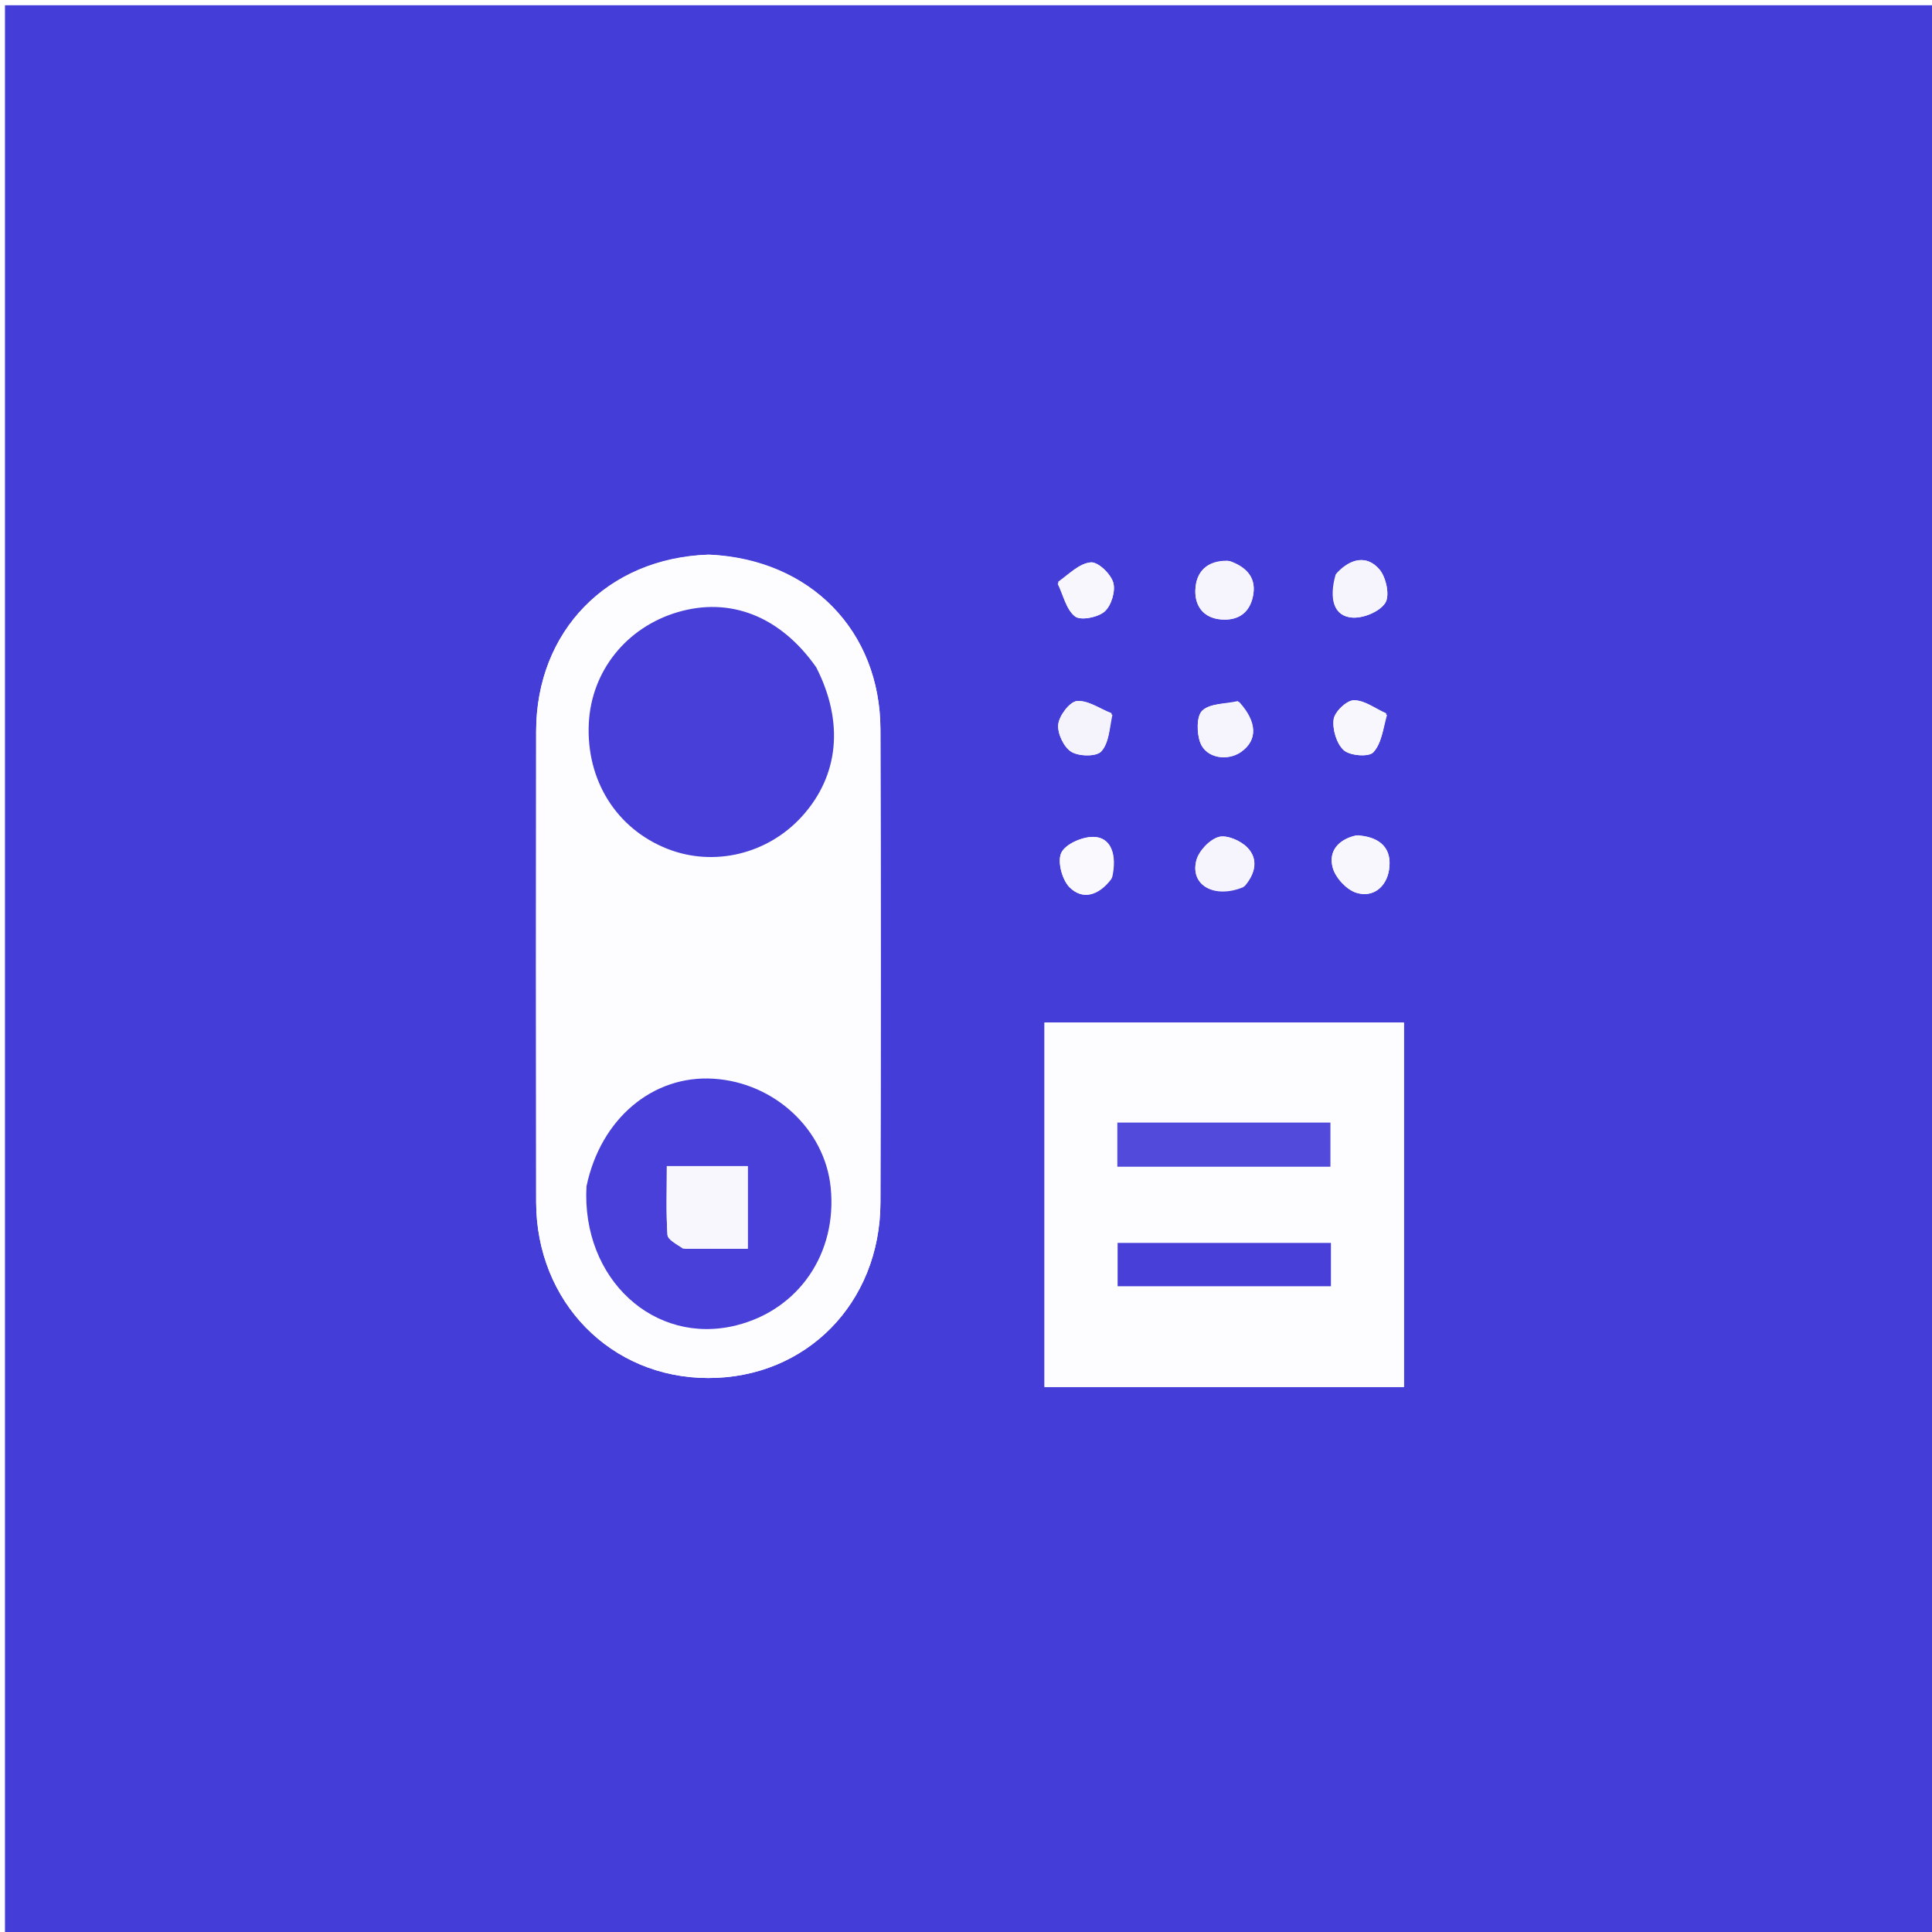
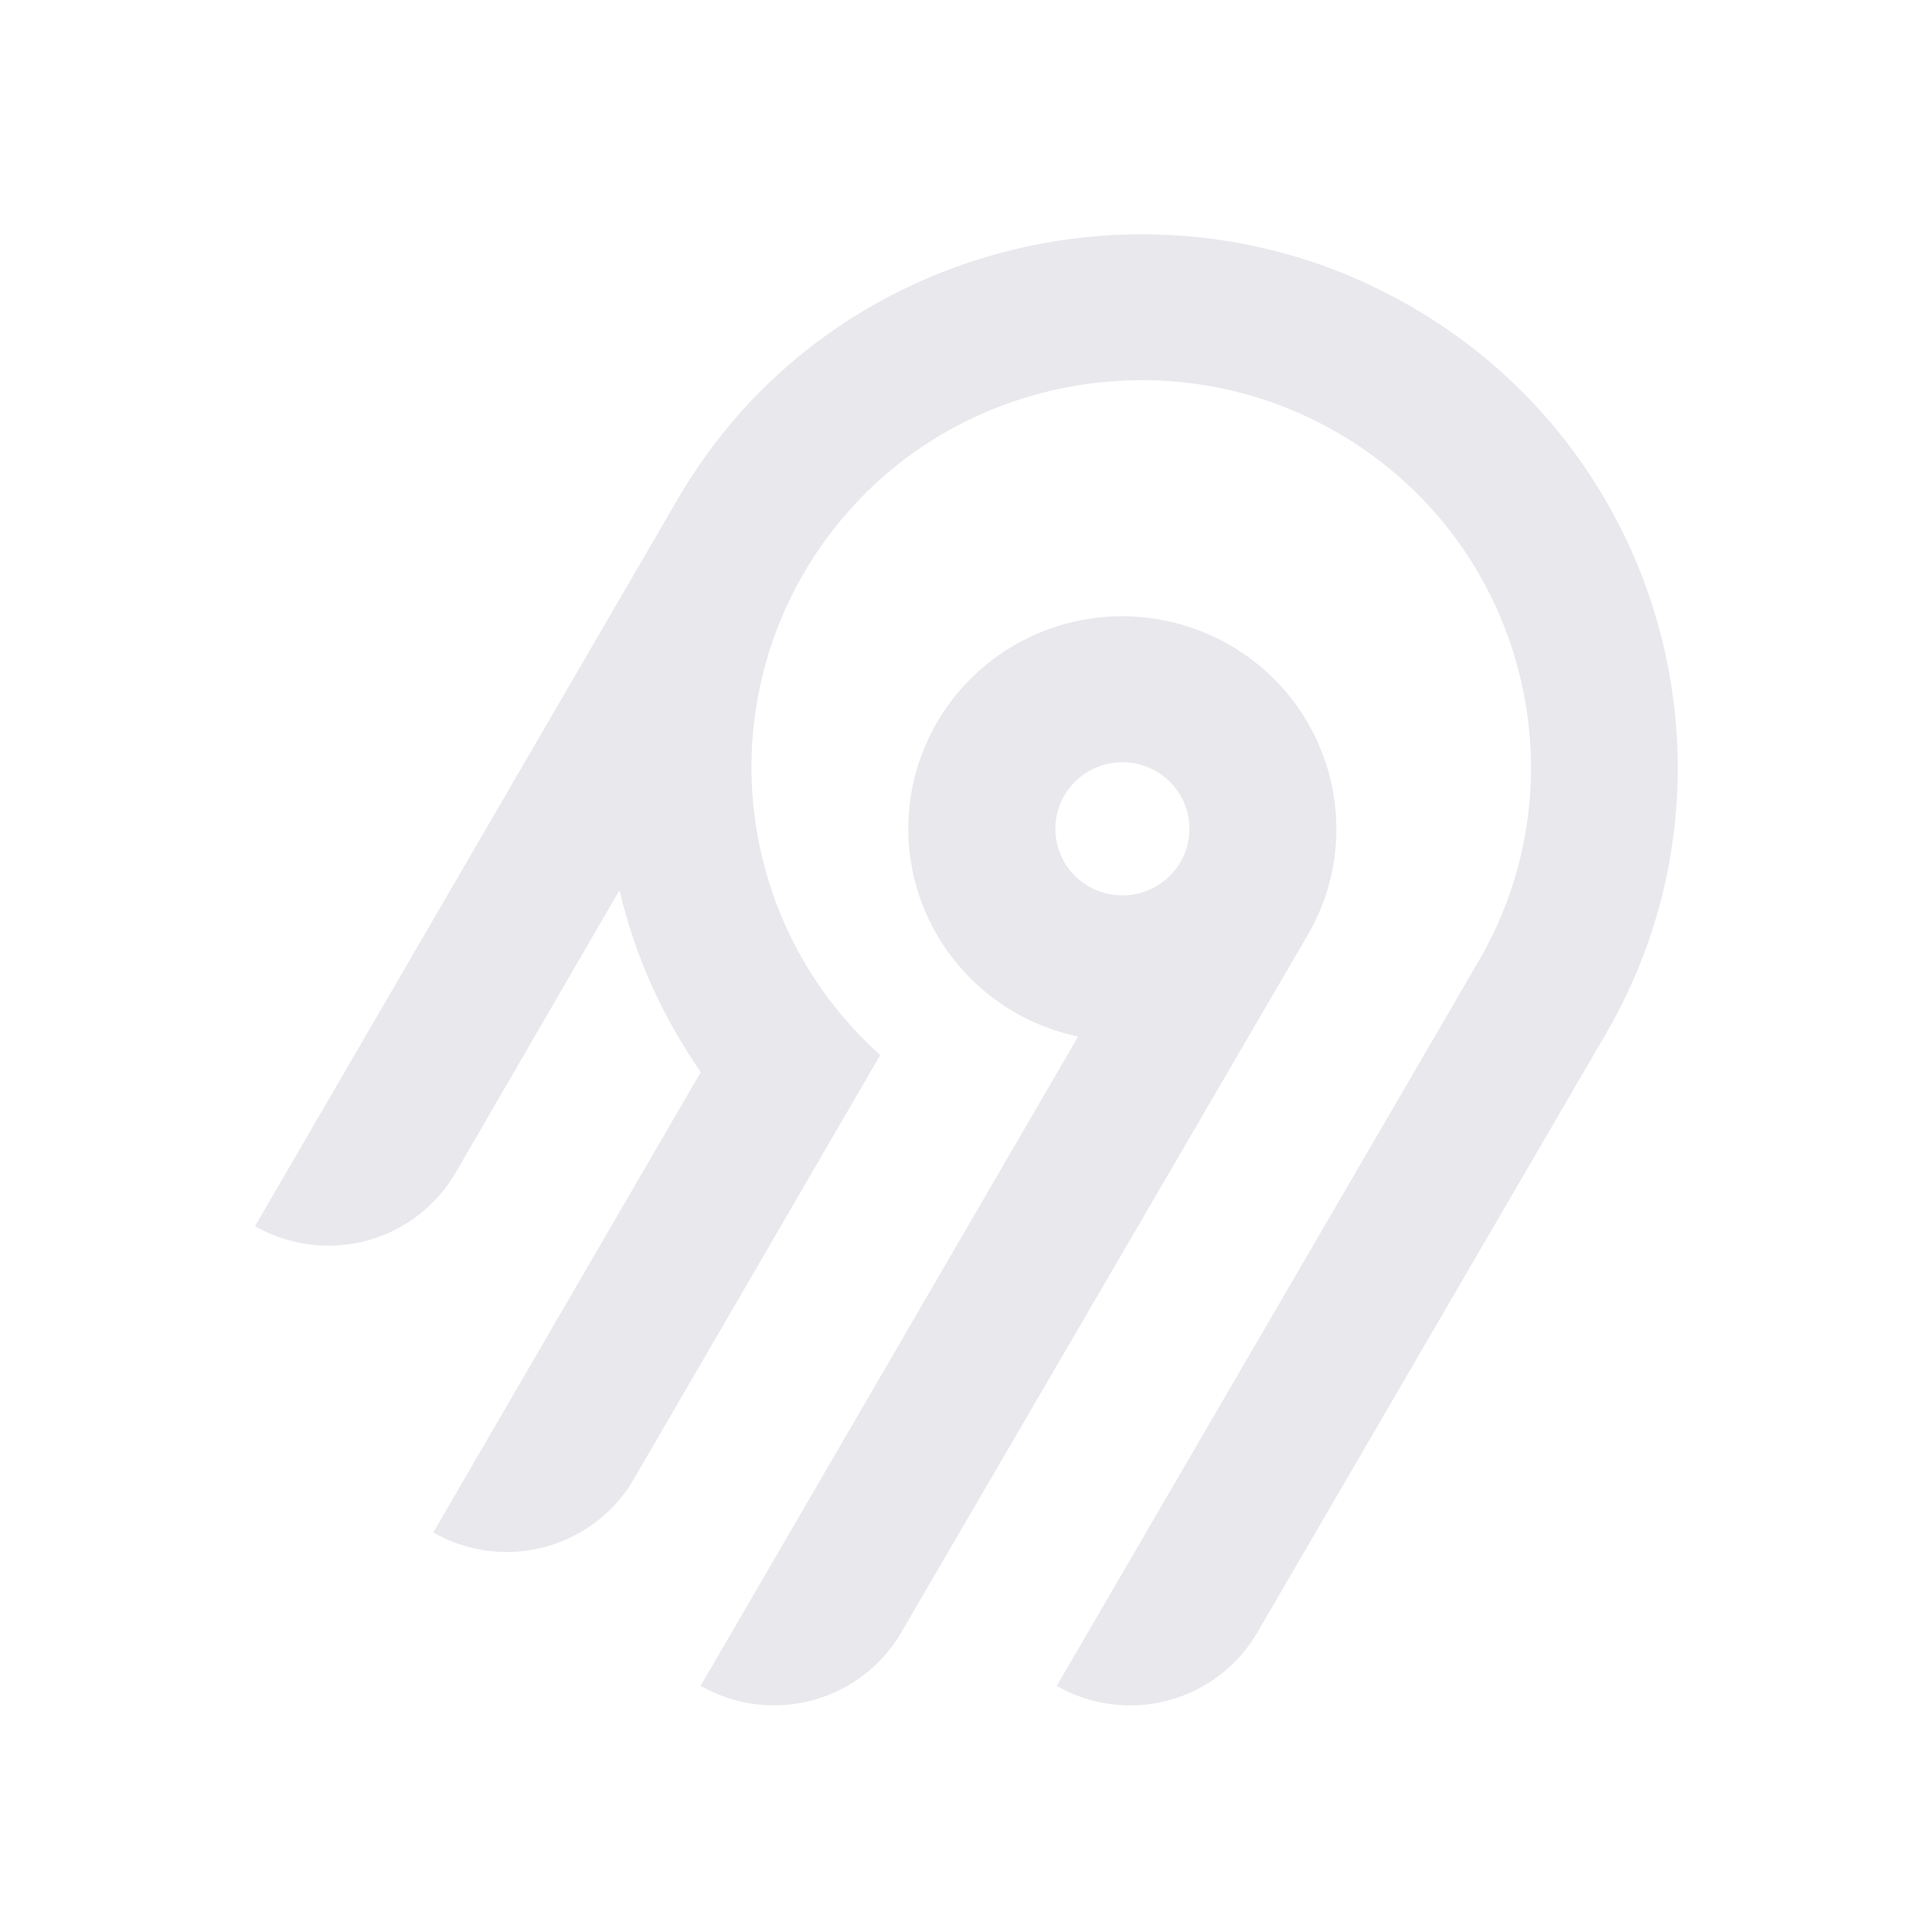
- <svg xmlns="http://www.w3.org/2000/svg" version="1.1" id="Layer_1" x="0px" y="0px" width="100%" viewBox="0 0 400 400" enable-background="new 0 0 400 400" xml:space="preserve">
-   <path fill="#453DD8" opacity="1" stroke="none" d=" M192,401   C128.02,401 64.54,401 1.03,401   C1.03,267.728 1.03,134.456 1.03,1.092   C134.23,1.092 267.46,1.092 400.845,1.092   C400.845,134.333 400.845,267.667 400.845,401   C331.456,401 261.978,401 192,401  M146.521,114.833   C125.708,115.573 111.023,130.662 111.004,151.42   C110.974,183.893 110.969,216.365 111.005,248.838   C111.029,269.547 126.451,285.288 146.63,285.304   C166.903,285.321 182.228,269.813 182.285,248.957   C182.374,216.318 182.376,183.678 182.283,151.039   C182.225,130.649 167.846,115.825 146.521,114.833  M269.5,287.172   C276.584,287.172 283.668,287.172 290.672,287.172   C290.672,261.519 290.672,236.618 290.672,211.696   C265.629,211.696 240.919,211.696 216.255,211.696   C216.255,237.012 216.255,261.925 216.255,287.172   C233.891,287.172 251.195,287.172 269.5,287.172  M256.278,145.159   C253.756,145.733 250.582,145.596 248.93,147.115   C247.709,148.238 247.756,151.791 248.512,153.775   C249.737,156.986 254.159,157.657 256.977,155.659   C260.376,153.248 260.346,149.503 256.278,145.159  M230.129,147.656   C227.737,146.723 225.276,144.961 222.976,145.151   C221.479,145.276 219.314,148.136 219.104,149.962   C218.891,151.807 220.23,154.671 221.791,155.645   C223.353,156.62 226.978,156.684 227.999,155.578   C229.586,153.859 229.734,150.812 230.129,147.656  M280.753,172.956   C277.118,173.76 274.971,176.208 275.937,179.674   C276.515,181.747 278.777,184.196 280.8,184.833   C284.294,185.934 287.03,183.606 287.582,180.108   C288.26,175.817 285.975,173.286 280.753,172.956  M276.534,118.946   C275.072,124.081 276.188,127.642 280.055,127.869   C282.344,128.003 285.711,126.596 286.825,124.791   C287.777,123.249 286.97,119.494 285.585,117.884   C283.06,114.948 279.716,115.472 276.534,118.946  M254.26,116.099   C249.994,115.976 247.571,118.279 247.484,122.301   C247.414,125.535 249.232,127.987 252.875,128.255   C256.351,128.511 258.68,126.891 259.399,123.502   C260.174,119.856 258.387,117.499 254.26,116.099  M287.008,147.681   C284.769,146.695 282.524,144.967 280.293,144.984   C278.81,144.995 276.334,147.362 276.121,148.923   C275.837,151 276.723,153.989 278.227,155.331   C279.504,156.47 283.373,156.772 284.313,155.771   C286.015,153.96 286.39,150.901 287.008,147.681  M257.73,183.421   C259.916,180.868 260.61,177.877 258.213,175.437   C256.829,174.029 253.954,172.795 252.29,173.292   C250.383,173.862 248.18,176.21 247.68,178.184   C246.39,183.28 251.412,186.17 257.73,183.421  M218.977,120.856   C220.111,123.189 220.732,126.175 222.566,127.618   C223.731,128.534 227.292,127.833 228.694,126.612   C230.081,125.404 230.991,122.378 230.484,120.617   C229.968,118.826 227.371,116.32 225.861,116.435   C223.542,116.613 221.373,118.764 218.977,120.856  M230.271,181.613   C231.34,176.855 229.986,173.305 226.343,173.272   C224.039,173.251 220.568,174.766 219.727,176.572   C218.885,178.378 219.9,182.184 221.467,183.726   C224.216,186.431 227.526,185.411 230.271,181.613  z" />
-   <path fill="#FDFDFF" opacity="1" stroke="none" d=" M146.988,114.833   C167.846,115.825 182.225,130.649 182.283,151.039   C182.376,183.678 182.374,216.318 182.285,248.957   C182.228,269.813 166.903,285.321 146.63,285.304   C126.451,285.288 111.029,269.547 111.005,248.838   C110.969,216.365 110.974,183.893 111.004,151.42   C111.023,130.662 125.708,115.573 146.988,114.833  M168.811,137.837   C161.567,127.568 151.16,123.523 140.28,126.748   C129.693,129.886 122.459,138.925 121.909,149.706   C121.307,161.505 127.619,171.594 138.203,175.75   C147.824,179.527 158.938,176.847 166.029,169.039   C173.667,160.63 174.806,149.568 168.811,137.837  M121.324,246.029   C120.363,264.834 135.515,278.644 152.452,274.399   C165.384,271.158 173.373,259.47 171.983,245.826   C170.76,233.821 160.339,224.145 147.763,223.337   C135.201,222.53 124.357,231.569 121.324,246.029  z" />
-   <path fill="#FDFDFF" opacity="1" stroke="none" d=" M269,287.172   C251.195,287.172 233.891,287.172 216.255,287.172   C216.255,261.925 216.255,237.012 216.255,211.696   C240.919,211.696 265.629,211.696 290.672,211.696   C290.672,236.618 290.672,261.519 290.672,287.172   C283.668,287.172 276.584,287.172 269,287.172  M244.517,241.562   C254.805,241.562 265.093,241.562 275.45,241.562   C275.45,238.065 275.45,235.197 275.45,232.412   C260.459,232.412 245.89,232.412 231.332,232.412   C231.332,235.552 231.332,238.307 231.332,241.562   C235.586,241.562 239.555,241.562 244.517,241.562  M264.478,266.301   C268.083,266.301 271.688,266.301 275.553,266.301   C275.553,262.992 275.553,260.268 275.553,257.335   C260.682,257.335 246.033,257.335 231.392,257.335   C231.392,260.409 231.392,263.142 231.392,266.301   C242.3,266.301 252.893,266.301 264.478,266.301  z" />
-   <path fill="#F6F5FD" opacity="1" stroke="none" d=" M256.587,145.356   C260.346,149.503 260.376,153.248 256.977,155.659   C254.159,157.657 249.737,156.986 248.512,153.775   C247.756,151.791 247.709,148.238 248.93,147.115   C250.582,145.596 253.756,145.733 256.587,145.356  z" />
-   <path fill="#F5F4FD" opacity="1" stroke="none" d=" M230.31,147.992   C229.734,150.812 229.586,153.859 227.999,155.578   C226.978,156.684 223.353,156.62 221.791,155.645   C220.23,154.671 218.891,151.807 219.104,149.962   C219.314,148.136 221.479,145.276 222.976,145.151   C225.276,144.961 227.737,146.723 230.31,147.992  z" />
-   <path fill="#F8F7FD" opacity="1" stroke="none" d=" M281.146,172.939   C285.975,173.286 288.26,175.817 287.582,180.108   C287.03,183.606 284.294,185.934 280.8,184.833   C278.777,184.196 276.515,181.747 275.937,179.674   C274.971,176.208 277.118,173.76 281.146,172.939  z" />
-   <path fill="#F6F5FD" opacity="1" stroke="none" d=" M276.759,118.655   C279.716,115.472 283.06,114.948 285.585,117.884   C286.97,119.494 287.777,123.249 286.825,124.791   C285.711,126.596 282.344,128.003 280.055,127.869   C276.188,127.642 275.072,124.081 276.759,118.655  z" />
-   <path fill="#F6F5FD" opacity="1" stroke="none" d=" M254.639,116.158   C258.387,117.499 260.174,119.856 259.399,123.502   C258.68,126.891 256.351,128.511 252.875,128.255   C249.232,127.987 247.414,125.535 247.484,122.301   C247.571,118.279 249.994,115.976 254.639,116.158  z" />
-   <path fill="#F8F7FD" opacity="1" stroke="none" d=" M287.163,148.023   C286.39,150.901 286.015,153.96 284.313,155.771   C283.373,156.772 279.504,156.47 278.227,155.331   C276.723,153.989 275.837,151 276.121,148.923   C276.334,147.362 278.81,144.995 280.293,144.984   C282.524,144.967 284.769,146.695 287.163,148.023  z" />
-   <path fill="#F6F5FD" opacity="1" stroke="none" d=" M257.434,183.667   C251.412,186.17 246.39,183.28 247.68,178.184   C248.18,176.21 250.383,173.862 252.29,173.292   C253.954,172.795 256.829,174.029 258.213,175.437   C260.61,177.877 259.916,180.868 257.434,183.667  z" />
-   <path fill="#F8F7FD" opacity="1" stroke="none" d=" M219.059,120.467   C221.373,118.764 223.542,116.613 225.861,116.435   C227.371,116.32 229.968,118.826 230.484,120.617   C230.991,122.378 230.081,125.404 228.694,126.612   C227.292,127.833 223.731,128.534 222.566,127.618   C220.732,126.175 220.111,123.189 219.059,120.467  z" />
-   <path fill="#F9F9FE" opacity="1" stroke="none" d=" M230.109,181.974   C227.526,185.411 224.216,186.431 221.467,183.726   C219.9,182.184 218.885,178.378 219.727,176.572   C220.568,174.766 224.039,173.251 226.343,173.272   C229.986,173.305 231.34,176.855 230.109,181.974  z" />
-   <path fill="#473FD8" opacity="1" stroke="none" d=" M168.994,138.163   C174.806,149.568 173.667,160.63 166.029,169.039   C158.938,176.847 147.824,179.527 138.203,175.75   C127.619,171.594 121.307,161.505 121.909,149.706   C122.459,138.925 129.693,129.886 140.28,126.748   C151.16,123.523 161.567,127.568 168.994,138.163  z" />
-   <path fill="#4840D9" opacity="1" stroke="none" d=" M121.425,245.618   C124.357,231.569 135.201,222.53 147.763,223.337   C160.339,224.145 170.76,233.821 171.983,245.826   C173.373,259.47 165.384,271.158 152.452,274.399   C135.515,278.644 120.363,264.834 121.425,245.618  M141.874,258.525   C146.145,258.525 150.416,258.525 154.815,258.525   C154.815,252.451 154.815,246.936 154.815,241.432   C149.087,241.432 143.729,241.432 138.061,241.432   C138.061,246.419 137.892,251.047 138.193,255.644   C138.26,256.658 139.994,257.562 141.874,258.525  z" />
-   <path fill="#524ADB" opacity="1" stroke="none" d=" M244.021,241.562   C239.555,241.562 235.586,241.562 231.332,241.562   C231.332,238.307 231.332,235.552 231.332,232.412   C245.89,232.412 260.459,232.412 275.45,232.412   C275.45,235.197 275.45,238.065 275.45,241.562   C265.093,241.562 254.805,241.562 244.021,241.562  z" />
-   <path fill="#473FD8" opacity="1" stroke="none" d=" M263.982,266.301   C252.893,266.301 242.3,266.301 231.392,266.301   C231.392,263.142 231.392,260.409 231.392,257.335   C246.033,257.335 260.682,257.335 275.553,257.335   C275.553,260.268 275.553,262.992 275.553,266.301   C271.688,266.301 268.083,266.301 263.982,266.301  z" />
-   <path fill="#F8F7FD" opacity="1" stroke="none" d=" M141.418,258.521   C139.994,257.562 138.26,256.658 138.193,255.644   C137.892,251.047 138.061,246.419 138.061,241.432   C143.729,241.432 149.087,241.432 154.815,241.432   C154.815,246.936 154.815,252.451 154.815,258.525   C150.416,258.525 146.145,258.525 141.418,258.521  z" />
+ <svg xmlns="http://www.w3.org/2000/svg" width="250" height="250" fill="none">
+   <path fill="#e8e8ed" fill-rule="evenodd" d="M95.775 53.416c20.364-22.88 54.087-29.592 81.811-16.385 36.836 17.549 50.274 62.252 30.219 96.734l-45.115 77.487a18.994 18.994 0 0 1-11.536 8.784 19.12 19.12 0 0 1-14.412-1.878l54.62-93.829c14.55-25.027 4.818-57.467-21.888-70.24-20.038-9.583-44.533-4.795-59.336 11.685a50.008 50.008 0 0 0-12.902 32.877 49.989 49.989 0 0 0 16.664 37.87l-31.887 54.875a18.917 18.917 0 0 1-4.885 5.534 19.041 19.041 0 0 1-6.647 3.255 19.13 19.13 0 0 1-7.395.482 19.087 19.087 0 0 1-7.018-2.365l34.617-59.575a68.424 68.424 0 0 1-10.524-23.544l-21.213 36.579a18.994 18.994 0 0 1-11.535 8.784A19.123 19.123 0 0 1 33 158.668l54.856-94.356a70.296 70.296 0 0 1 7.919-10.896Zm63.314 30.034c13.211 7.577 17.774 24.427 10.13 37.54l-52.603 90.251a18.997 18.997 0 0 1-11.536 8.784 19.122 19.122 0 0 1-14.412-1.878l48.843-84.024a27.778 27.778 0 0 1-10.825-4.847 27.545 27.545 0 0 1-7.783-8.907 27.344 27.344 0 0 1-3.307-11.326 27.293 27.293 0 0 1 1.776-11.66 27.454 27.454 0 0 1 6.533-9.846 27.703 27.703 0 0 1 10.087-6.222 27.858 27.858 0 0 1 23.097 2.135Zm-19.134 16.961a8.645 8.645 0 0 0-2.232 2.529h-.003a8.565 8.565 0 0 0 .632 9.556 8.68 8.68 0 0 0 4.097 2.915 8.738 8.738 0 0 0 5.036.163 8.692 8.692 0 0 0 4.279-2.642 8.59 8.59 0 0 0 2.079-4.558 8.563 8.563 0 0 0-.821-4.938 8.645 8.645 0 0 0-3.444-3.652 8.72 8.72 0 0 0-6.586-.86 8.7 8.7 0 0 0-3.037 1.487Z" clip-rule="evenodd" />
</svg>
